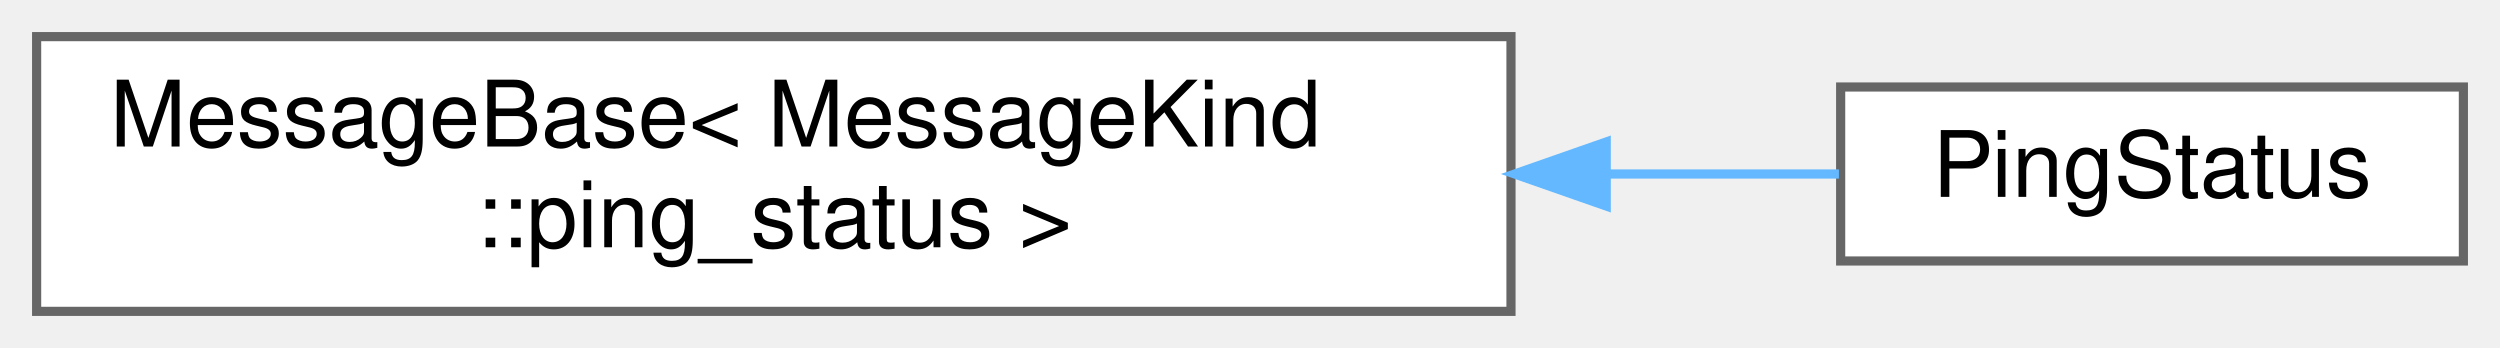
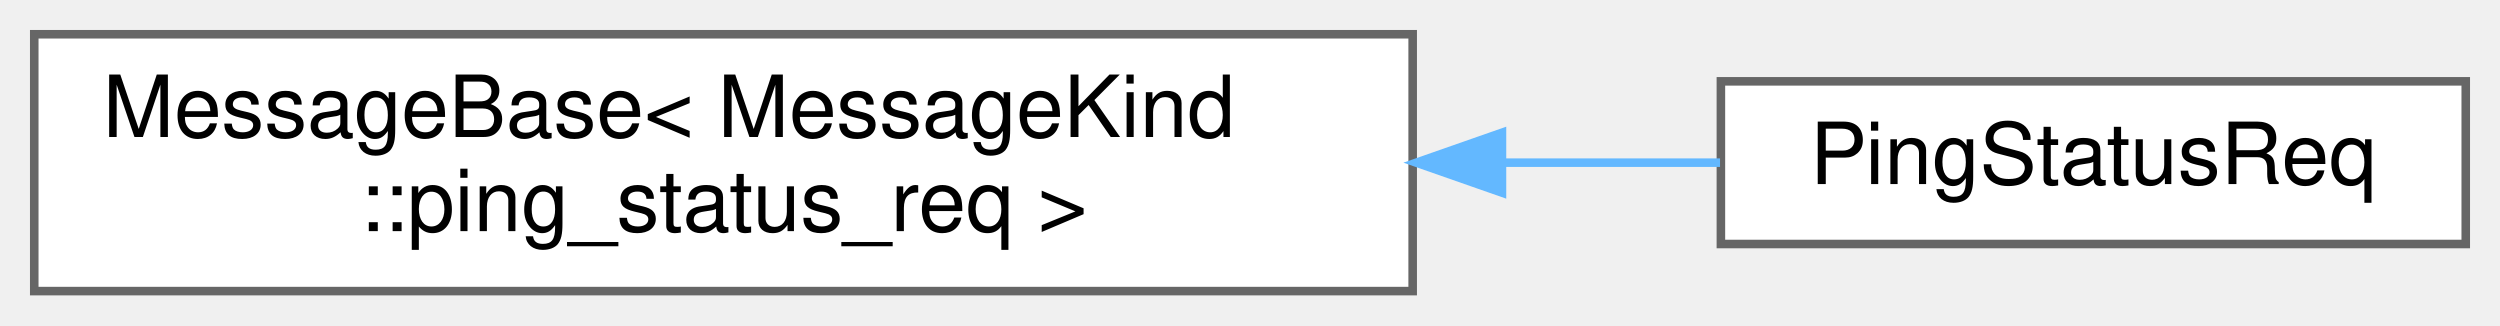
- <svg xmlns="http://www.w3.org/2000/svg" xmlns:xlink="http://www.w3.org/1999/xlink" width="273pt" height="38pt" viewBox="0.00 0.00 273.00 38.00">
+ <svg xmlns="http://www.w3.org/2000/svg" xmlns:xlink="http://www.w3.org/1999/xlink" width="292pt" height="38pt" viewBox="0.00 0.00 292.00 38.00">
  <g id="graph0" class="graph" transform="scale(1 1) rotate(0) translate(4 34)">
    <g id="Node000000" class="node">
      <g id="a_Node000000">
        <a xlink:href="structwebcface_1_1message_1_1MessageBase.html" target="_top" xlink:title=" ">
          <polygon fill="white" stroke="#666666" points="161,-30 0,-30 0,0 161,0 161,-30" />
          <text text-anchor="start" x="8" y="-18" font-family="Helvetica,sans-Serif" font-size="10.00">MessageBase&lt; MessageKind</text>
-           <text text-anchor="middle" x="80.5" y="-7" font-family="Helvetica,sans-Serif" font-size="10.00">::ping_status &gt;</text>
+           <text text-anchor="middle" x="80.5" y="-7" font-family="Helvetica,sans-Serif" font-size="10.00">::ping_status_req &gt;</text>
        </a>
      </g>
    </g>
    <g id="Node000001" class="node">
      <g id="a_Node000001">
-         <a xlink:href="structwebcface_1_1message_1_1PingStatus.html" target="_top" xlink:title="各クライアントのping状況 (server-&gt;client)">
-           <polygon fill="white" stroke="#666666" points="265,-24.5 197,-24.5 197,-5.5 265,-5.5 265,-24.5" />
-           <text text-anchor="middle" x="231" y="-12.5" font-family="Helvetica,sans-Serif" font-size="10.00">PingStatus</text>
+         <a xlink:href="structwebcface_1_1message_1_1PingStatusReq.html" target="_top" xlink:title="ping状況のリクエスト (client-&gt;server)">
+           <polygon fill="white" stroke="#666666" points="284,-24.5 197,-24.5 197,-5.5 284,-5.5 284,-24.5" />
+           <text text-anchor="middle" x="240.5" y="-12.5" font-family="Helvetica,sans-Serif" font-size="10.00">PingStatusReq</text>
        </a>
      </g>
    </g>
-     <g id="edge56_Node000000_Node000001" class="edge">
-       <g id="a_edge56_Node000000_Node000001">
+     <g id="edge49_Node000000_Node000001" class="edge">
+       <g id="a_edge49_Node000000_Node000001">
        <a xlink:title=" ">
-           <path fill="none" stroke="#63b8ff" d="M171.57,-15C180.49,-15 189.08,-15 196.81,-15" />
-           <polygon fill="#63b8ff" stroke="#63b8ff" points="171.4,-11.5 161.4,-15 171.4,-18.5 171.4,-11.5" />
+           <path fill="none" stroke="#63b8ff" d="M171.44,-15C180.26,-15 188.9,-15 196.9,-15" />
+           <polygon fill="#63b8ff" stroke="#63b8ff" points="171.43,-11.5 161.43,-15 171.43,-18.5 171.43,-11.5" />
        </a>
      </g>
    </g>
  </g>
</svg>
